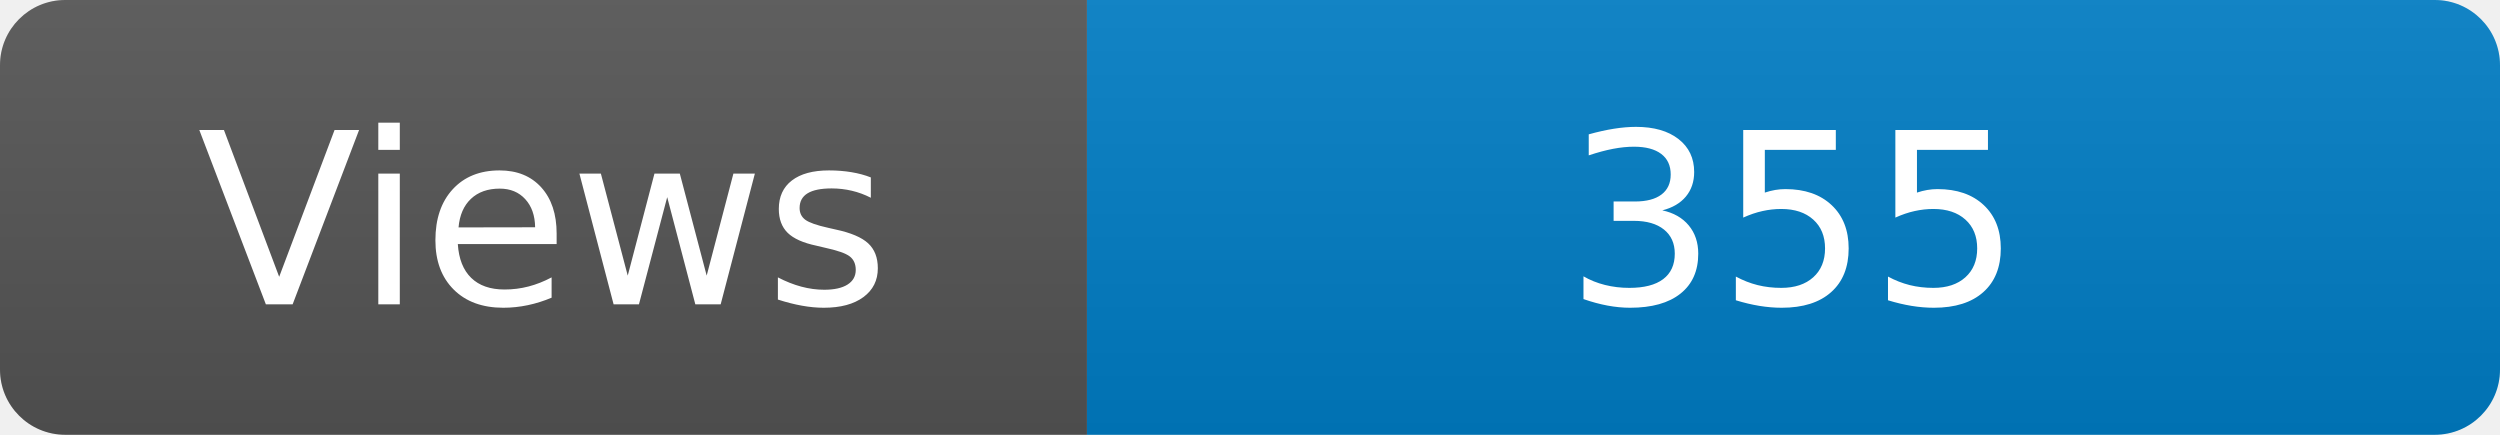
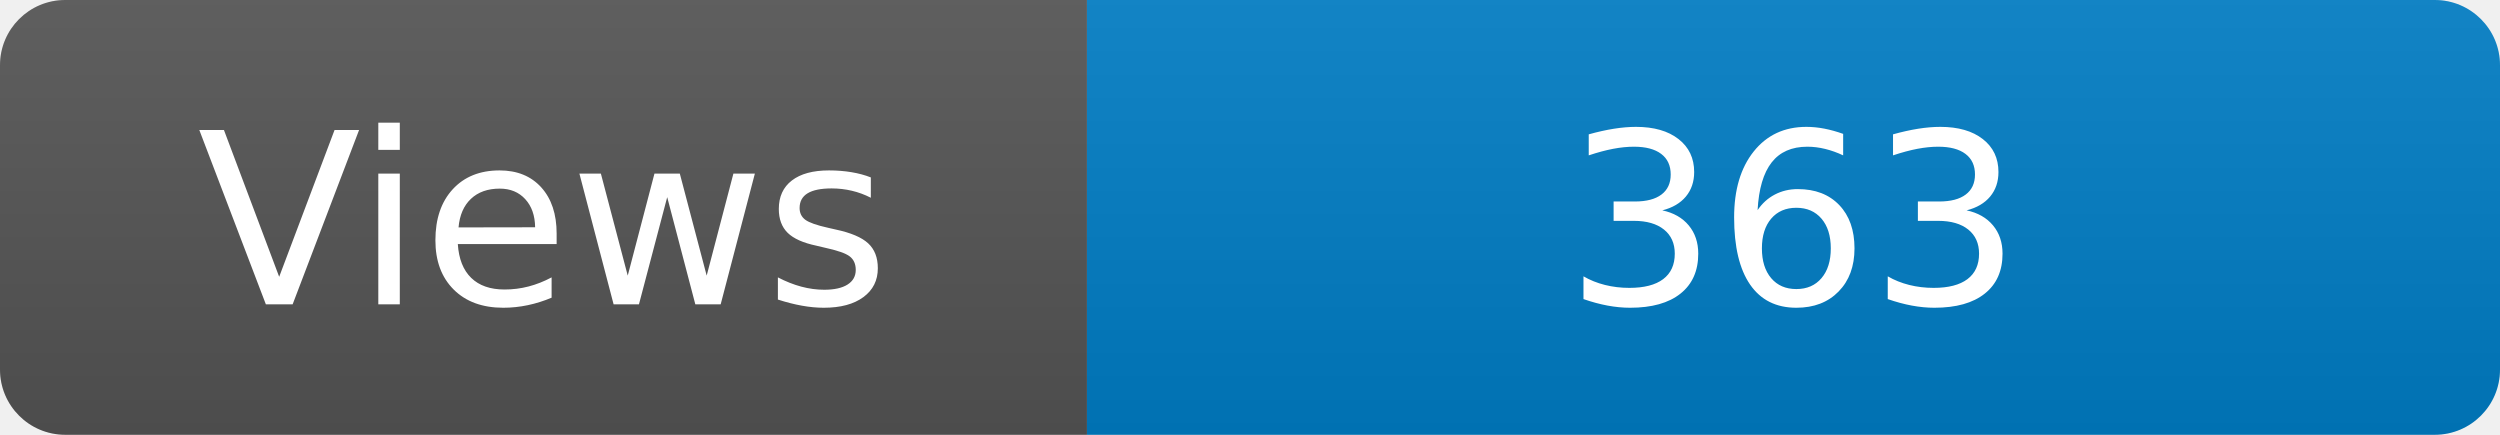
<svg xmlns="http://www.w3.org/2000/svg" width="115" height="20" role="img" aria-label="Maintained?: yes">
  <linearGradient id="s" x2="0" y2="100%">
    <stop offset="0" stop-color="#bbb" stop-opacity=".1" />
    <stop offset="1" stop-opacity=".1" />
  </linearGradient>
  <clipPath id="r">
    <rect width="115" height="20" rx="3" fill="#fff" />
  </clipPath>
  <g clip-path="url(#r)">
    <rect width="50" height="20" fill="#555" />
    <rect x="50" width="160" height="20" fill="#007ec6" />
    <rect width="115" height="20" fill="url(#s)" />
  </g>
  <g fill="#fff" text-anchor="middle" font-family="Verdana,Geneva,DejaVu Sans,sans-serif" font-size="110">
    <text x="250" y="140" transform="scale(.1)" fill="#fff">Views</text>
-     <text x="825" y="140" transform="scale(.1)" fill="#fff">355</text>
+     <text x="825" y="140" transform="scale(.1)" fill="#fff">363</text>
  </g>
</svg>
